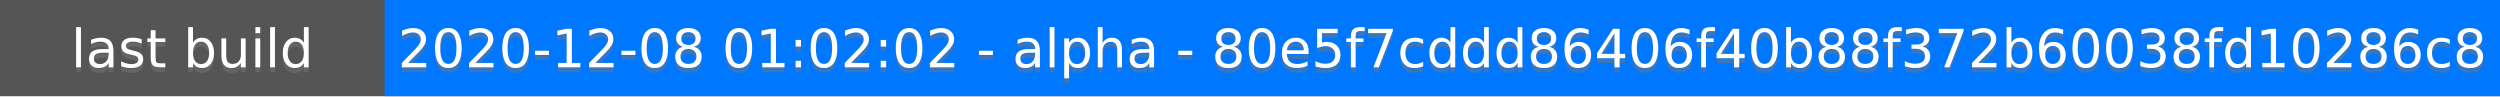
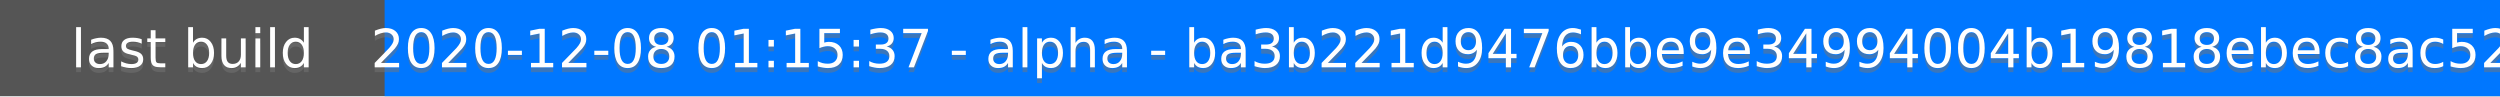
<svg xmlns="http://www.w3.org/2000/svg" height="20" width="520">
  <rect fill="#555" height="20" width="520" />
  <rect fill="#07f" height="20" width="440" x="80" />
  <g fill="#fff" font-family="DejaVu Sans,Verdana,Geneva,sans-serif" font-size="11" text-anchor="middle">
    <text fill-opacity=".5" fill="#777" x="40" y="15">last build</text>
    <text x="40" y="14">last build</text>
-     <text fill-opacity=".5" fill="#777" x="300" y="15">2020-12-08 01:02:02 - alpha - 80e5f7cddd86406f40b88f372b60038fd10286c8</text>
-     <text x="300" y="14">2020-12-08 01:02:02 - alpha - 80e5f7cddd86406f40b88f372b60038fd10286c8</text>
+     <text fill-opacity=".5" fill="#777" x="300" y="15">2020-12-08 01:15:37 - alpha - ba3b221d9476bbe9e34994004b19818ebec8ac52</text>
+     <text x="300" y="14">2020-12-08 01:15:37 - alpha - ba3b221d9476bbe9e34994004b19818ebec8ac52</text>
  </g>
</svg>
